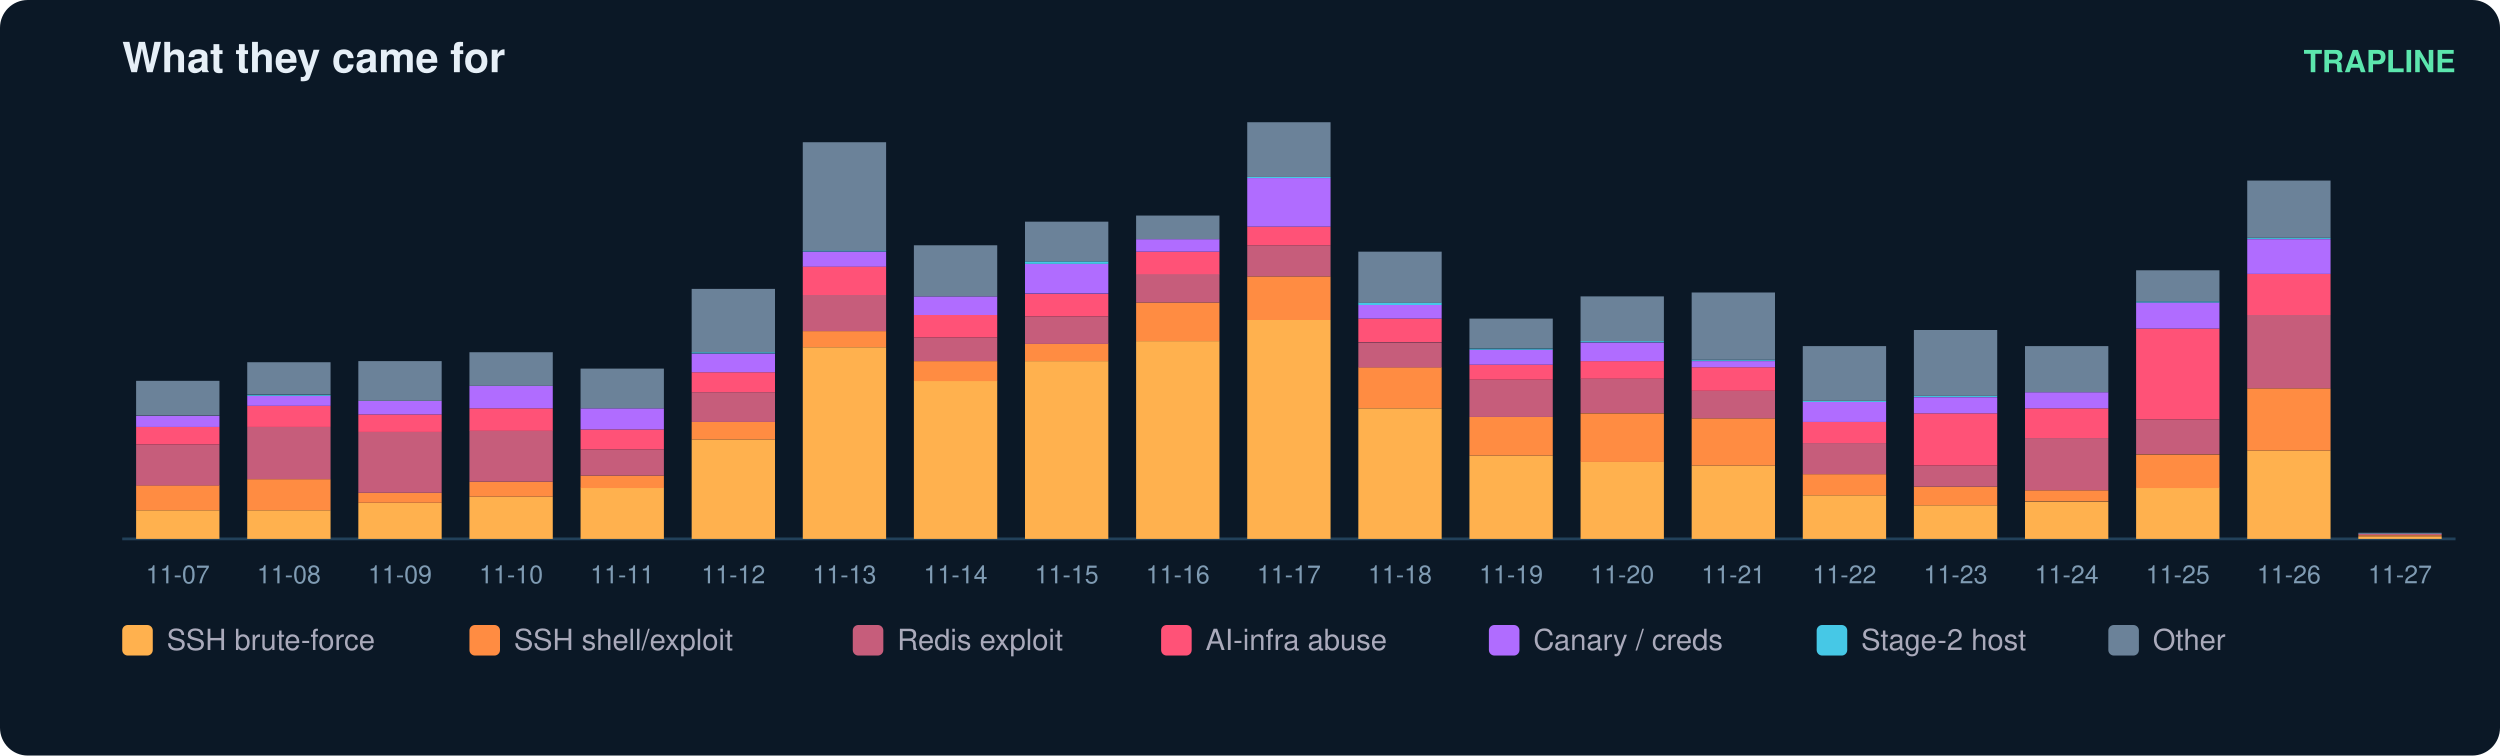
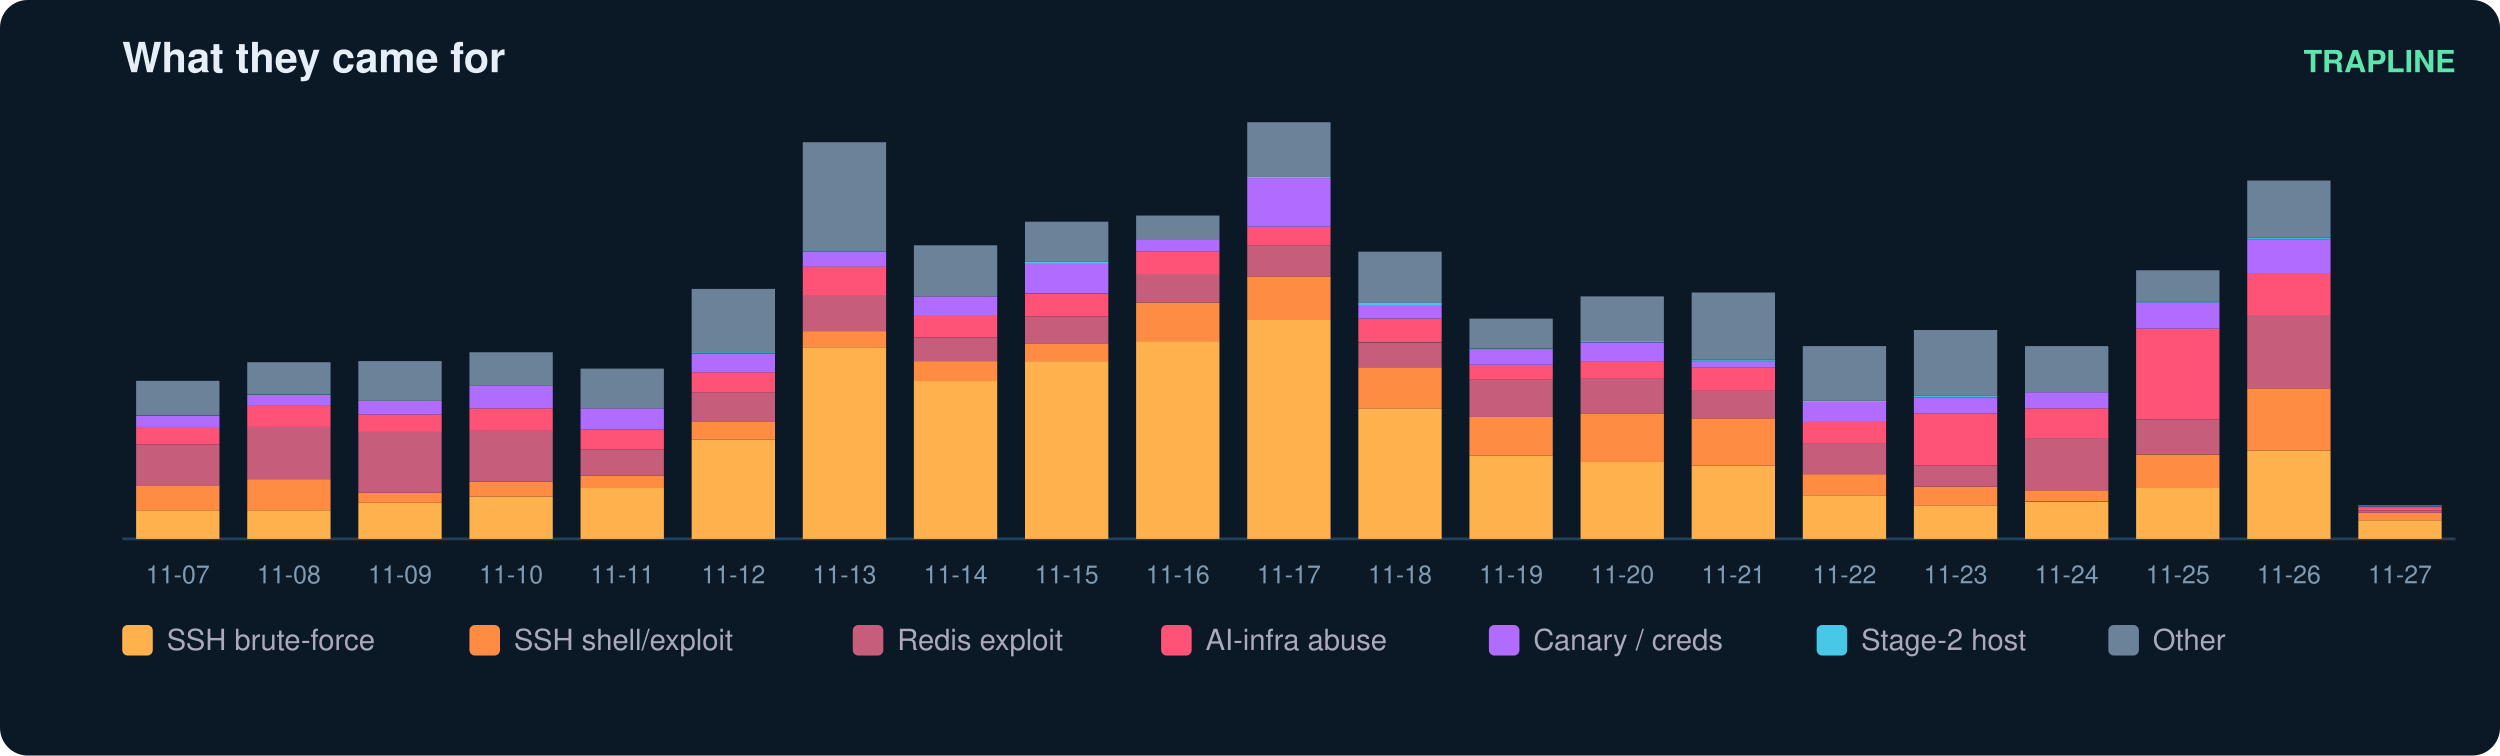
<svg xmlns="http://www.w3.org/2000/svg" width="900" height="272" viewBox="0 0 900 272" font-family="ui-sans-serif,Segoe UI,Helvetica,Arial">
  <rect width="900" height="272" rx="10" fill="#0b1826" />
  <text x="44" y="26" fill="#e6eff7" font-size="15" font-weight="700">What they came for</text>
  <text x="884" y="26" fill="#5ce6ad" font-size="11" text-anchor="end" font-weight="600">TRAPLINE</text>
  <line x1="44" y1="194" x2="884" y2="194" stroke="#22415a" />
  <rect x="49" y="183.7" width="30" height="10.3" fill="#ffb14e" />
  <rect x="49" y="174.7" width="30" height="9.0" fill="#ff8c42" />
  <rect x="49" y="160.0" width="30" height="14.8" fill="#c65d7b" />
  <rect x="49" y="153.7" width="30" height="6.3" fill="#ff5277" />
  <rect x="49" y="149.7" width="30" height="4.0" fill="#b06cff" />
  <rect x="49" y="137.1" width="30" height="12.5" fill="#6b8299" />
  <text x="64.0" y="210.0" fill="#7f9bb3" font-size="9" text-anchor="middle">11-07</text>
  <rect x="89" y="183.7" width="30" height="10.3" fill="#ffb14e" />
  <rect x="89" y="172.5" width="30" height="11.2" fill="#ff8c42" />
  <rect x="89" y="153.7" width="30" height="18.8" fill="#c65d7b" />
  <rect x="89" y="146.1" width="30" height="7.6" fill="#ff5277" />
  <rect x="89" y="142.5" width="30" height="3.6" fill="#b06cff" />
  <rect x="89" y="142.1" width="30" height="0.4" fill="#46c8e6" />
  <rect x="89" y="130.4" width="30" height="11.6" fill="#6b8299" />
  <text x="104.0" y="210.0" fill="#7f9bb3" font-size="9" text-anchor="middle">11-08</text>
  <rect x="129" y="181.0" width="30" height="13.0" fill="#ffb14e" />
  <rect x="129" y="177.4" width="30" height="3.6" fill="#ff8c42" />
  <rect x="129" y="155.5" width="30" height="21.9" fill="#c65d7b" />
  <rect x="129" y="149.2" width="30" height="6.3" fill="#ff5277" />
  <rect x="129" y="144.3" width="30" height="4.9" fill="#b06cff" />
  <rect x="129" y="130.0" width="30" height="14.3" fill="#6b8299" />
  <text x="144.0" y="210.0" fill="#7f9bb3" font-size="9" text-anchor="middle">11-09</text>
  <rect x="169" y="178.8" width="30" height="15.2" fill="#ffb14e" />
  <rect x="169" y="173.4" width="30" height="5.4" fill="#ff8c42" />
  <rect x="169" y="155.0" width="30" height="18.4" fill="#c65d7b" />
  <rect x="169" y="147.0" width="30" height="8.1" fill="#ff5277" />
  <rect x="169" y="138.9" width="30" height="8.1" fill="#b06cff" />
  <rect x="169" y="126.8" width="30" height="12.1" fill="#6b8299" />
  <text x="184.0" y="210.0" fill="#7f9bb3" font-size="9" text-anchor="middle">11-10</text>
  <rect x="209" y="175.6" width="30" height="18.4" fill="#ffb14e" />
  <rect x="209" y="171.2" width="30" height="4.5" fill="#ff8c42" />
  <rect x="209" y="161.8" width="30" height="9.4" fill="#c65d7b" />
  <rect x="209" y="154.6" width="30" height="7.2" fill="#ff5277" />
  <rect x="209" y="147.0" width="30" height="7.6" fill="#b06cff" />
  <rect x="209" y="132.7" width="30" height="14.3" fill="#6b8299" />
  <text x="224.0" y="210.0" fill="#7f9bb3" font-size="9" text-anchor="middle">11-11</text>
  <rect x="249" y="158.2" width="30" height="35.8" fill="#ffb14e" />
  <rect x="249" y="151.9" width="30" height="6.3" fill="#ff8c42" />
  <rect x="249" y="141.2" width="30" height="10.7" fill="#c65d7b" />
  <rect x="249" y="134.0" width="30" height="7.2" fill="#ff5277" />
  <rect x="249" y="127.3" width="30" height="6.7" fill="#b06cff" />
  <rect x="249" y="126.8" width="30" height="0.4" fill="#46c8e6" />
  <rect x="249" y="104.0" width="30" height="22.8" fill="#6b8299" />
  <text x="264.0" y="210.0" fill="#7f9bb3" font-size="9" text-anchor="middle">11-12</text>
  <rect x="289" y="125.0" width="30" height="69.0" fill="#ffb14e" />
  <rect x="289" y="119.2" width="30" height="5.8" fill="#ff8c42" />
  <rect x="289" y="106.2" width="30" height="13.0" fill="#c65d7b" />
  <rect x="289" y="95.9" width="30" height="10.3" fill="#ff5277" />
  <rect x="289" y="90.6" width="30" height="5.4" fill="#b06cff" />
  <rect x="289" y="90.1" width="30" height="0.4" fill="#46c8e6" />
  <rect x="289" y="51.2" width="30" height="39.0" fill="#6b8299" />
  <text x="304.0" y="210.0" fill="#7f9bb3" font-size="9" text-anchor="middle">11-13</text>
  <rect x="329" y="137.1" width="30" height="56.9" fill="#ffb14e" />
  <rect x="329" y="130.0" width="30" height="7.2" fill="#ff8c42" />
  <rect x="329" y="121.5" width="30" height="8.5" fill="#c65d7b" />
  <rect x="329" y="113.4" width="30" height="8.1" fill="#ff5277" />
  <rect x="329" y="106.7" width="30" height="6.7" fill="#b06cff" />
  <rect x="329" y="88.3" width="30" height="18.4" fill="#6b8299" />
  <text x="344.0" y="210.0" fill="#7f9bb3" font-size="9" text-anchor="middle">11-14</text>
  <rect x="369" y="130.0" width="30" height="64.0" fill="#ffb14e" />
  <rect x="369" y="123.7" width="30" height="6.3" fill="#ff8c42" />
  <rect x="369" y="113.9" width="30" height="9.9" fill="#c65d7b" />
  <rect x="369" y="105.8" width="30" height="8.1" fill="#ff5277" />
  <rect x="369" y="95.0" width="30" height="10.7" fill="#b06cff" />
  <rect x="369" y="94.1" width="30" height="0.9" fill="#46c8e6" />
  <rect x="369" y="79.8" width="30" height="14.3" fill="#6b8299" />
  <text x="384.0" y="210.0" fill="#7f9bb3" font-size="9" text-anchor="middle">11-15</text>
  <rect x="409" y="122.8" width="30" height="71.2" fill="#ffb14e" />
  <rect x="409" y="108.9" width="30" height="13.9" fill="#ff8c42" />
  <rect x="409" y="98.6" width="30" height="10.3" fill="#c65d7b" />
  <rect x="409" y="90.6" width="30" height="8.1" fill="#ff5277" />
  <rect x="409" y="86.1" width="30" height="4.5" fill="#b06cff" />
  <rect x="409" y="77.6" width="30" height="8.5" fill="#6b8299" />
  <text x="424.0" y="210.0" fill="#7f9bb3" font-size="9" text-anchor="middle">11-16</text>
  <rect x="449" y="115.2" width="30" height="78.8" fill="#ffb14e" />
  <rect x="449" y="99.5" width="30" height="15.7" fill="#ff8c42" />
  <rect x="449" y="88.3" width="30" height="11.2" fill="#c65d7b" />
  <rect x="449" y="81.6" width="30" height="6.7" fill="#ff5277" />
  <rect x="449" y="64.1" width="30" height="17.5" fill="#b06cff" />
  <rect x="449" y="63.7" width="30" height="0.4" fill="#46c8e6" />
  <rect x="449" y="44.0" width="30" height="19.7" fill="#6b8299" />
  <text x="464.0" y="210.0" fill="#7f9bb3" font-size="9" text-anchor="middle">11-17</text>
  <rect x="489" y="147.0" width="30" height="47.0" fill="#ffb14e" />
  <rect x="489" y="132.2" width="30" height="14.8" fill="#ff8c42" />
  <rect x="489" y="123.3" width="30" height="9.0" fill="#c65d7b" />
  <rect x="489" y="114.7" width="30" height="8.5" fill="#ff5277" />
  <rect x="489" y="109.8" width="30" height="4.9" fill="#b06cff" />
  <rect x="489" y="108.9" width="30" height="0.9" fill="#46c8e6" />
  <rect x="489" y="90.6" width="30" height="18.4" fill="#6b8299" />
  <text x="504.0" y="210.0" fill="#7f9bb3" font-size="9" text-anchor="middle">11-18</text>
  <rect x="529" y="164.0" width="30" height="30.0" fill="#ffb14e" />
  <rect x="529" y="150.1" width="30" height="13.9" fill="#ff8c42" />
  <rect x="529" y="136.7" width="30" height="13.4" fill="#c65d7b" />
  <rect x="529" y="131.3" width="30" height="5.4" fill="#ff5277" />
  <rect x="529" y="125.9" width="30" height="5.4" fill="#b06cff" />
  <rect x="529" y="125.5" width="30" height="0.4" fill="#46c8e6" />
  <rect x="529" y="114.7" width="30" height="10.7" fill="#6b8299" />
  <text x="544.0" y="210.0" fill="#7f9bb3" font-size="9" text-anchor="middle">11-19</text>
  <rect x="569" y="166.2" width="30" height="27.8" fill="#ffb14e" />
  <rect x="569" y="148.8" width="30" height="17.5" fill="#ff8c42" />
  <rect x="569" y="136.2" width="30" height="12.5" fill="#c65d7b" />
  <rect x="569" y="130.0" width="30" height="6.3" fill="#ff5277" />
  <rect x="569" y="123.3" width="30" height="6.7" fill="#b06cff" />
  <rect x="569" y="122.8" width="30" height="0.4" fill="#46c8e6" />
  <rect x="569" y="106.7" width="30" height="16.1" fill="#6b8299" />
  <text x="584.0" y="210.0" fill="#7f9bb3" font-size="9" text-anchor="middle">11-20</text>
  <rect x="609" y="167.6" width="30" height="26.4" fill="#ffb14e" />
  <rect x="609" y="150.6" width="30" height="17.0" fill="#ff8c42" />
  <rect x="609" y="140.7" width="30" height="9.9" fill="#c65d7b" />
  <rect x="609" y="132.2" width="30" height="8.5" fill="#ff5277" />
  <rect x="609" y="130.0" width="30" height="2.2" fill="#b06cff" />
  <rect x="609" y="129.5" width="30" height="0.4" fill="#46c8e6" />
  <rect x="609" y="105.3" width="30" height="24.2" fill="#6b8299" />
  <text x="624.0" y="210.0" fill="#7f9bb3" font-size="9" text-anchor="middle">11-21</text>
  <rect x="649" y="178.3" width="30" height="15.7" fill="#ffb14e" />
  <rect x="649" y="170.7" width="30" height="7.6" fill="#ff8c42" />
  <rect x="649" y="159.5" width="30" height="11.2" fill="#c65d7b" />
  <rect x="649" y="151.9" width="30" height="7.6" fill="#ff5277" />
  <rect x="649" y="144.7" width="30" height="7.2" fill="#b06cff" />
  <rect x="649" y="144.3" width="30" height="0.4" fill="#46c8e6" />
  <rect x="649" y="124.6" width="30" height="19.7" fill="#6b8299" />
  <text x="664.0" y="210.0" fill="#7f9bb3" font-size="9" text-anchor="middle">11-22</text>
  <rect x="689" y="181.9" width="30" height="12.1" fill="#ffb14e" />
  <rect x="689" y="175.2" width="30" height="6.7" fill="#ff8c42" />
  <rect x="689" y="167.6" width="30" height="7.6" fill="#c65d7b" />
  <rect x="689" y="148.8" width="30" height="18.8" fill="#ff5277" />
  <rect x="689" y="143.0" width="30" height="5.8" fill="#b06cff" />
  <rect x="689" y="142.5" width="30" height="0.4" fill="#46c8e6" />
  <rect x="689" y="118.8" width="30" height="23.7" fill="#6b8299" />
  <text x="704.0" y="210.0" fill="#7f9bb3" font-size="9" text-anchor="middle">11-23</text>
  <rect x="729" y="180.6" width="30" height="13.4" fill="#ffb14e" />
  <rect x="729" y="176.5" width="30" height="4.0" fill="#ff8c42" />
  <rect x="729" y="157.7" width="30" height="18.8" fill="#c65d7b" />
  <rect x="729" y="147.0" width="30" height="10.7" fill="#ff5277" />
  <rect x="729" y="141.2" width="30" height="5.8" fill="#b06cff" />
  <rect x="729" y="124.6" width="30" height="16.6" fill="#6b8299" />
  <text x="744.0" y="210.0" fill="#7f9bb3" font-size="9" text-anchor="middle">11-24</text>
  <rect x="769" y="175.6" width="30" height="18.4" fill="#ffb14e" />
  <rect x="769" y="163.6" width="30" height="12.1" fill="#ff8c42" />
  <rect x="769" y="151.0" width="30" height="12.5" fill="#c65d7b" />
  <rect x="769" y="118.3" width="30" height="32.7" fill="#ff5277" />
  <rect x="769" y="108.9" width="30" height="9.4" fill="#b06cff" />
  <rect x="769" y="108.5" width="30" height="0.4" fill="#46c8e6" />
  <rect x="769" y="97.3" width="30" height="11.2" fill="#6b8299" />
  <text x="784.0" y="210.0" fill="#7f9bb3" font-size="9" text-anchor="middle">11-25</text>
  <rect x="809" y="162.2" width="30" height="31.8" fill="#ffb14e" />
  <rect x="809" y="139.8" width="30" height="22.4" fill="#ff8c42" />
  <rect x="809" y="113.4" width="30" height="26.4" fill="#c65d7b" />
  <rect x="809" y="98.6" width="30" height="14.8" fill="#ff5277" />
  <rect x="809" y="86.1" width="30" height="12.5" fill="#b06cff" />
  <rect x="809" y="85.6" width="30" height="0.4" fill="#46c8e6" />
  <rect x="809" y="65.0" width="30" height="20.6" fill="#6b8299" />
  <text x="824.0" y="210.0" fill="#7f9bb3" font-size="9" text-anchor="middle">11-26</text>
-   <rect x="849" y="193.1" width="30" height="0.9" fill="#ffb14e" />
-   <rect x="849" y="192.7" width="30" height="0.4" fill="#ff8c42" />
-   <rect x="849" y="192.2" width="30" height="0.4" fill="#c65d7b" />
-   <rect x="849" y="191.8" width="30" height="0.4" fill="#6b8299" />
+   <rect x="849" y="187.3" width="30" height="6.7" fill="#ffb14e" />
+   <rect x="849" y="184.6" width="30" height="2.7" fill="#ff8c42" />
+   <rect x="849" y="183.7" width="30" height="0.9" fill="#c65d7b" />
+   <rect x="849" y="182.8" width="30" height="0.9" fill="#ff5277" />
+   <rect x="849" y="182.4" width="30" height="0.4" fill="#b06cff" />
+   <rect x="849" y="181.9" width="30" height="0.4" fill="#6b8299" />
  <text x="864.0" y="210.0" fill="#7f9bb3" font-size="9" text-anchor="middle">11-27</text>
  <rect x="44" y="225" width="11" height="11" rx="2" fill="#ffb14e" />
  <text x="60" y="234" fill="#aab" font-size="10.5">SSH brute-force</text>
  <rect x="169" y="225" width="11" height="11" rx="2" fill="#ff8c42" />
  <text x="185" y="234" fill="#aab" font-size="10.5">SSH shell/exploit</text>
  <rect x="307" y="225" width="11" height="11" rx="2" fill="#c65d7b" />
  <text x="323" y="234" fill="#aab" font-size="10.5">Redis exploit</text>
  <rect x="418" y="225" width="11" height="11" rx="2" fill="#ff5277" />
  <text x="434" y="234" fill="#aab" font-size="10.5">AI-infra abuse</text>
  <rect x="536" y="225" width="11" height="11" rx="2" fill="#b06cff" />
  <text x="552" y="234" fill="#aab" font-size="10.5">Canary / creds</text>
  <rect x="654" y="225" width="11" height="11" rx="2" fill="#46c8e6" />
  <text x="670" y="234" fill="#aab" font-size="10.5">Stage-2 host</text>
  <rect x="759" y="225" width="11" height="11" rx="2" fill="#6b8299" />
  <text x="775" y="234" fill="#aab" font-size="10.5">Other</text>
</svg>
